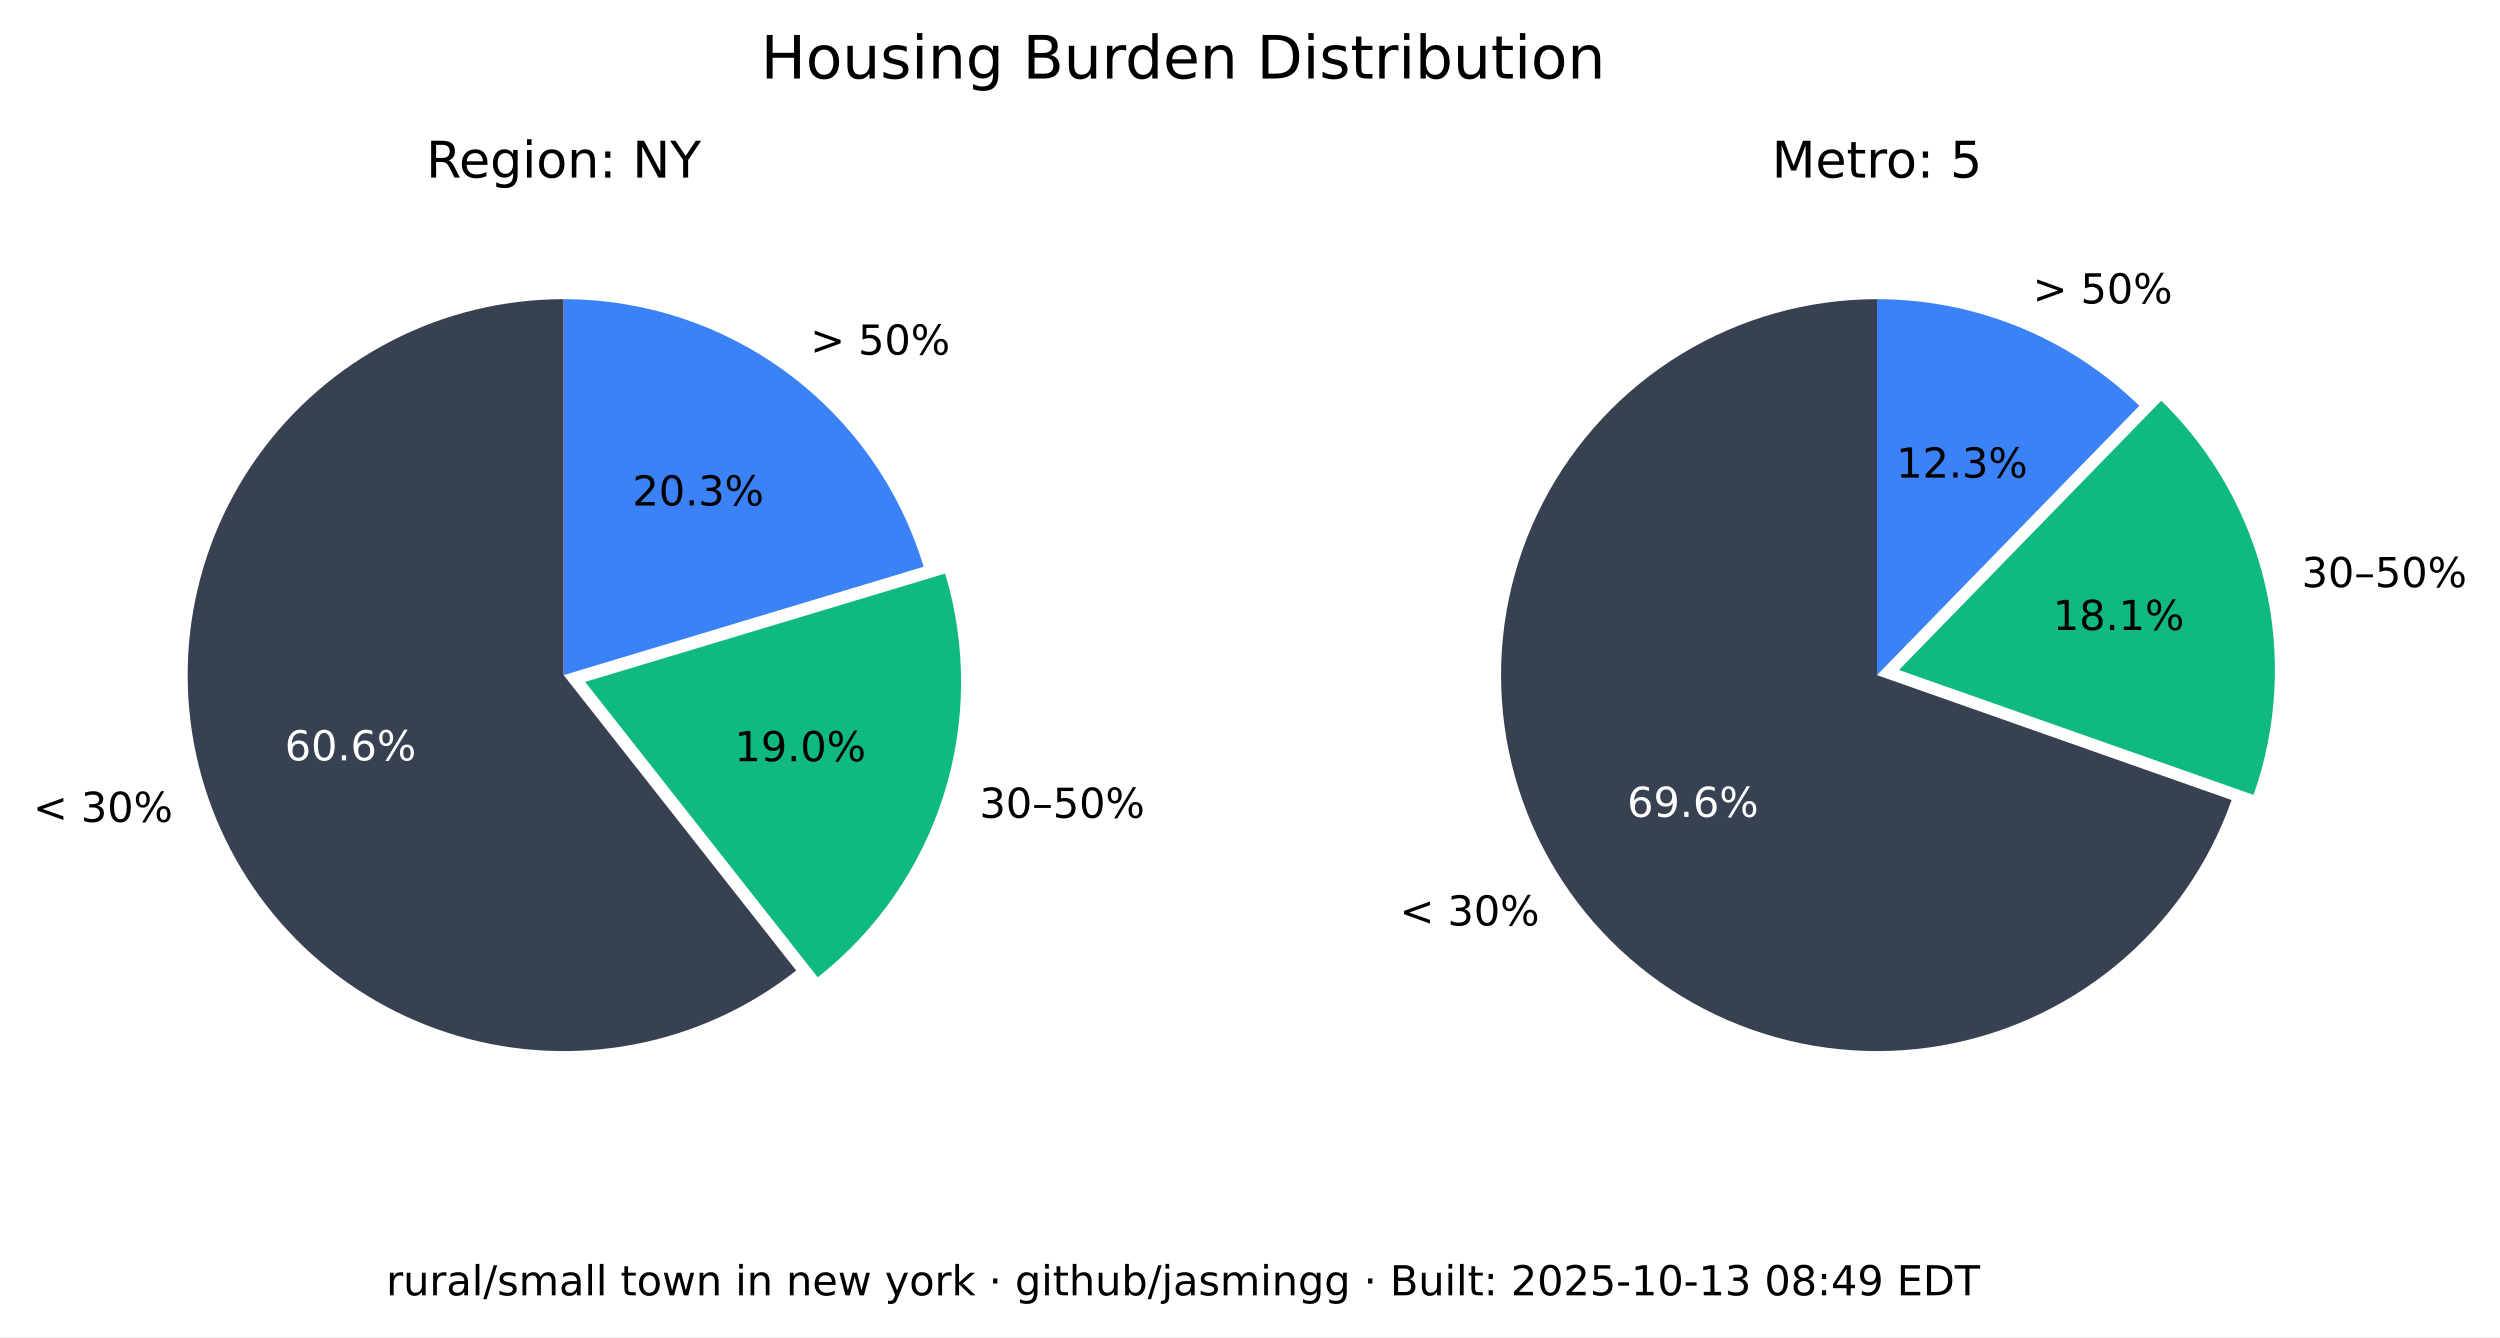
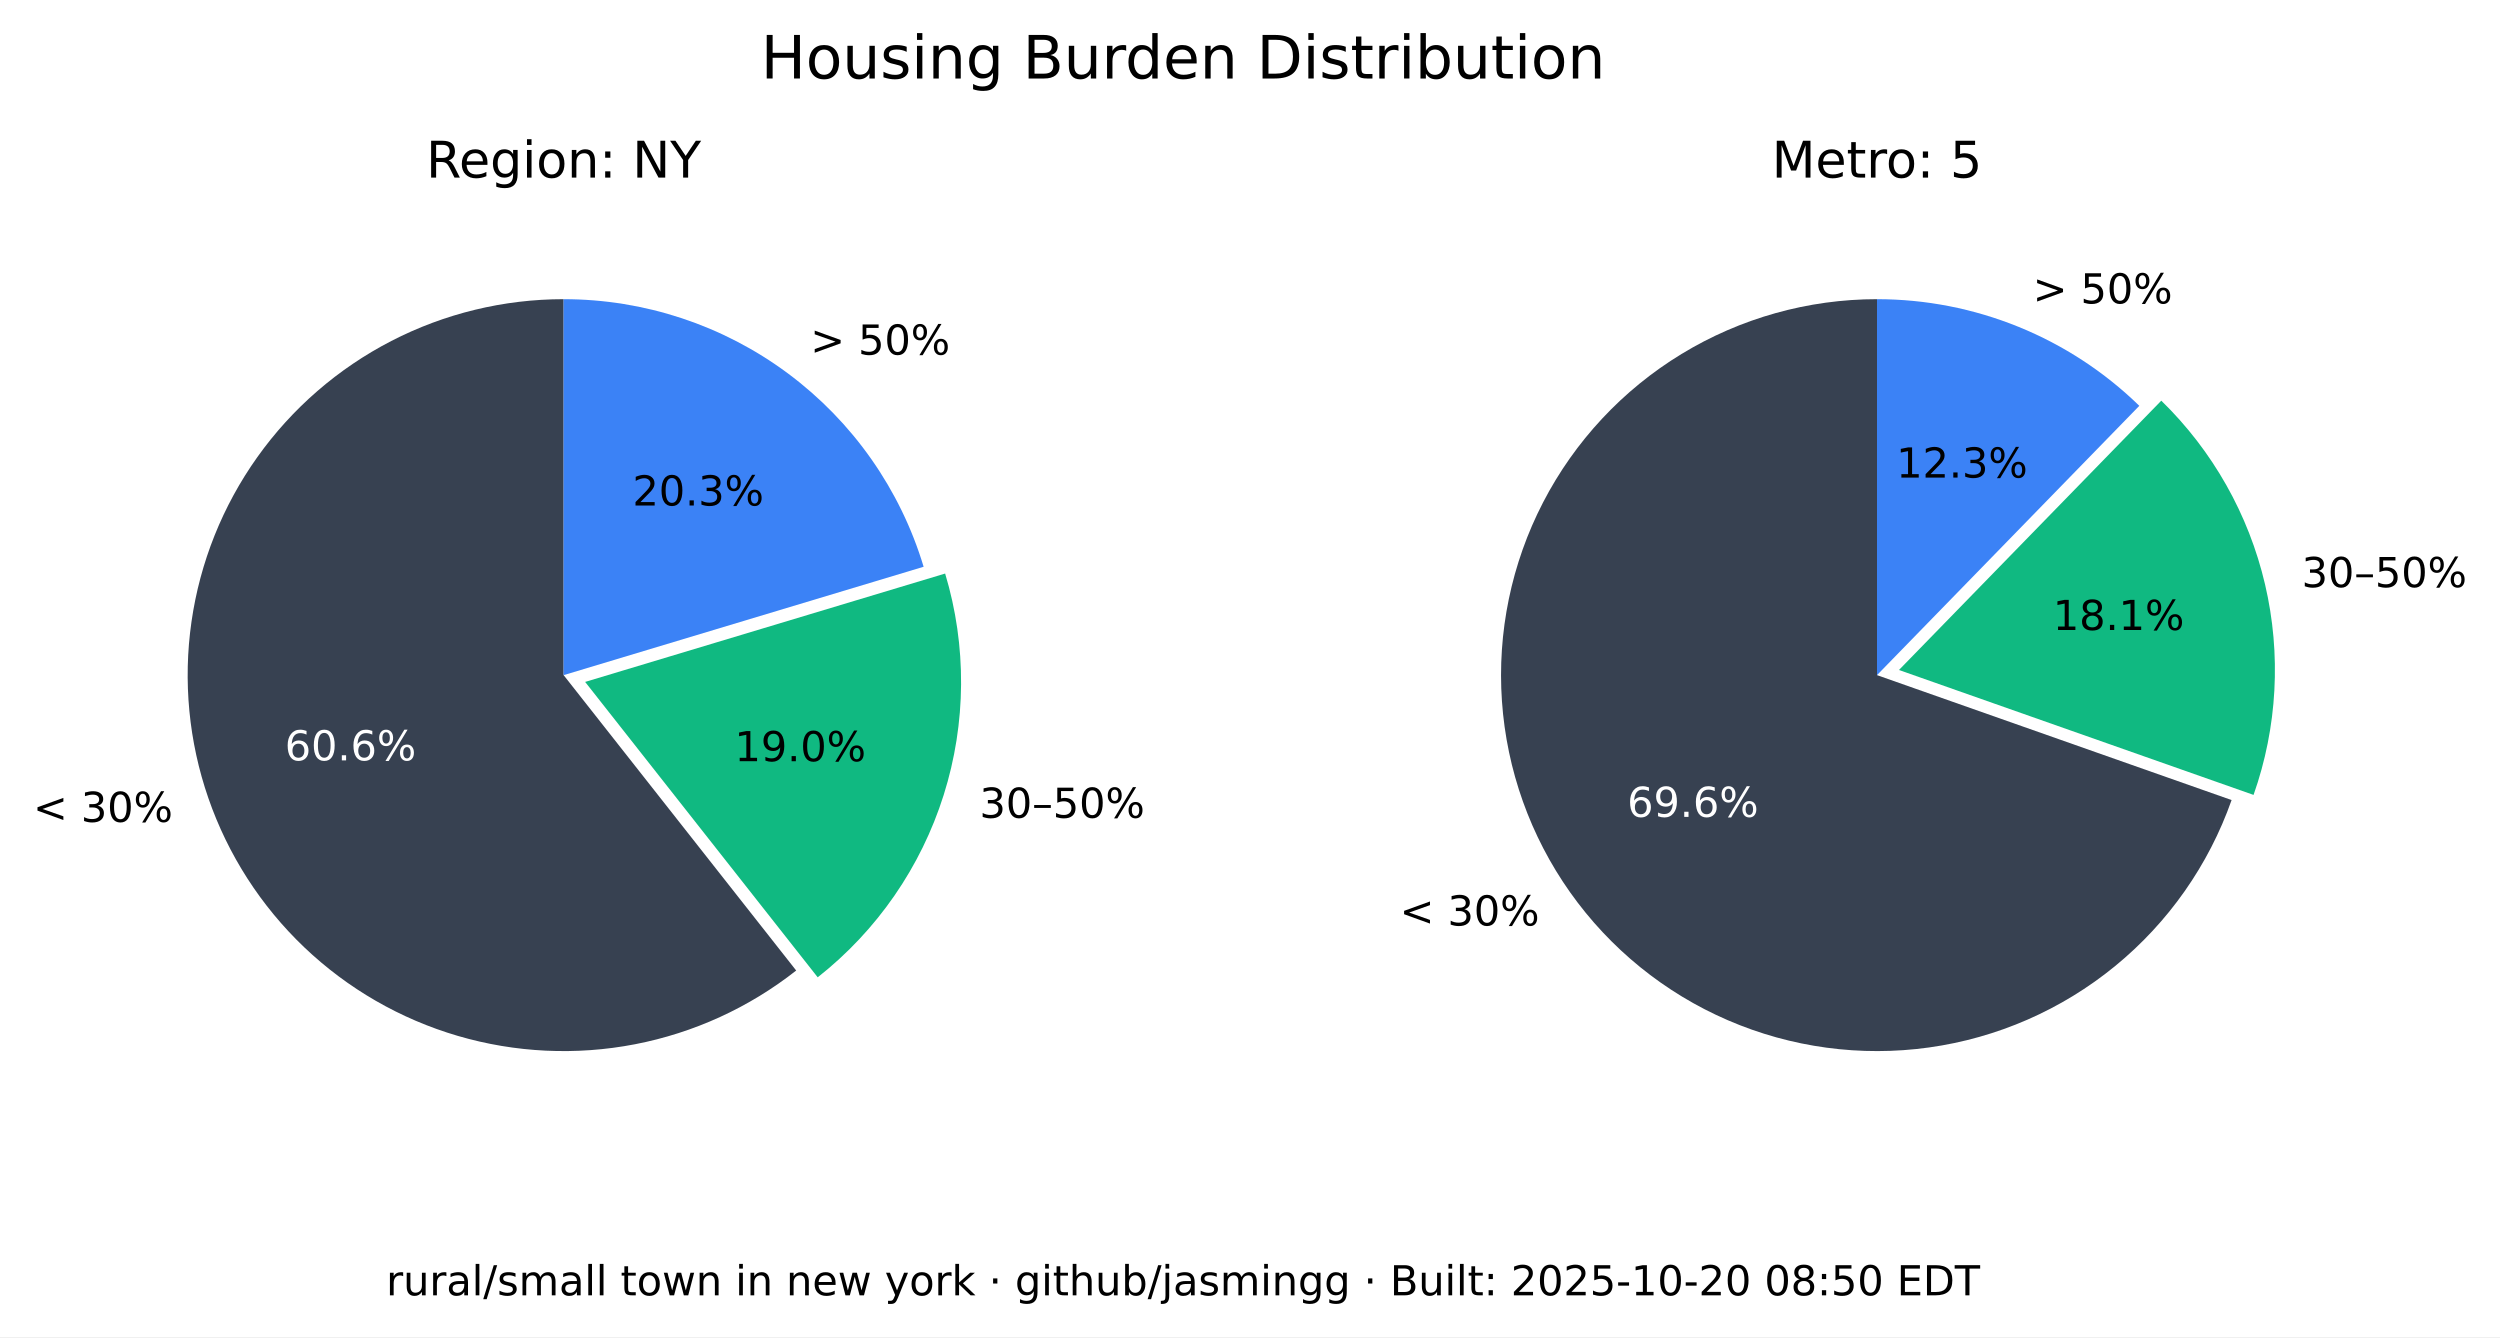
<svg xmlns="http://www.w3.org/2000/svg" xmlns:xlink="http://www.w3.org/1999/xlink" width="543.893pt" height="290.88pt" viewBox="0 0 543.893 290.88" version="1.1">
  <defs>
    <style type="text/css">*{stroke-linejoin: round; stroke-linecap: butt}</style>
  </defs>
  <g id="figure_1">
    <g id="patch_1">
      <path d="M 0 290.88  L 543.893 290.88  L 543.893 0  L 0 0  z " style="fill: #ffffff" />
    </g>
    <g id="axes_1">
      <g id="patch_2">
        <path d="M 122.62 65.088  C 109.58 65.088 96.727 68.207 85.136 74.183  C 73.546 80.159 63.551 88.822 55.988 99.445  C 48.425 110.069 43.512 122.349 41.659 135.257  C 39.805 148.165 41.066 161.331 45.335 173.653  C 49.603 185.975 56.757 197.1 66.198 206.096  C 75.639 215.091 87.096 221.7 99.61 225.369  C 112.124 229.037 125.336 229.661 138.139 227.186  C 150.943 224.712 162.971 219.211 173.217 211.144  L 122.62 146.88  z " style="fill: #374151" />
      </g>
      <g id="patch_3">
        <path d="M 177.897 212.621  C 190.804 202.459 200.356 188.64 205.3 172.974  C 210.244 157.308 210.356 140.51 205.621 124.78  L 127.3 148.357  z " style="fill: #10b981" />
      </g>
      <g id="patch_4">
        <path d="M 200.941 123.303  C 195.875 106.475 185.518 91.72 171.414 81.236  C 157.309 70.752 140.194 65.088 122.62 65.088  L 122.62 146.88  z " style="fill: #3b82f6" />
      </g>
      <g id="matplotlib.axis_1" />
      <g id="matplotlib.axis_2" />
      <g id="text_1">
        <g transform="translate(7.2 178.8141) scale(0.09 -0.09)">
          <defs>
            <path id="DejaVuSans-3c" d="M 4684 3150  L 1459 2003  L 4684 863  L 4684 294  L 678 1747  L 678 2266  L 4684 3719  L 4684 3150  z " transform="scale(0.015625)" />
            <path id="DejaVuSans-20" transform="scale(0.015625)" />
            <path id="DejaVuSans-33" d="M 2597 2516  Q 3050 2419 3304 2112  Q 3559 1806 3559 1356  Q 3559 666 3084 287  Q 2609 -91 1734 -91  Q 1441 -91 1130 -33  Q 819 25 488 141  L 488 750  Q 750 597 1062 519  Q 1375 441 1716 441  Q 2309 441 2620 675  Q 2931 909 2931 1356  Q 2931 1769 2642 2001  Q 2353 2234 1838 2234  L 1294 2234  L 1294 2753  L 1863 2753  Q 2328 2753 2575 2939  Q 2822 3125 2822 3475  Q 2822 3834 2567 4026  Q 2313 4219 1838 4219  Q 1578 4219 1281 4162  Q 984 4106 628 3988  L 628 4550  Q 988 4650 1302 4700  Q 1616 4750 1894 4750  Q 2613 4750 3031 4423  Q 3450 4097 3450 3541  Q 3450 3153 3228 2886  Q 3006 2619 2597 2516  z " transform="scale(0.015625)" />
            <path id="DejaVuSans-30" d="M 2034 4250  Q 1547 4250 1301 3770  Q 1056 3291 1056 2328  Q 1056 1369 1301 889  Q 1547 409 2034 409  Q 2525 409 2770 889  Q 3016 1369 3016 2328  Q 3016 3291 2770 3770  Q 2525 4250 2034 4250  z M 2034 4750  Q 2819 4750 3233 4129  Q 3647 3509 3647 2328  Q 3647 1150 3233 529  Q 2819 -91 2034 -91  Q 1250 -91 836 529  Q 422 1150 422 2328  Q 422 3509 836 4129  Q 1250 4750 2034 4750  z " transform="scale(0.015625)" />
            <path id="DejaVuSans-25" d="M 4653 2053  Q 4381 2053 4226 1822  Q 4072 1591 4072 1178  Q 4072 772 4226 539  Q 4381 306 4653 306  Q 4919 306 5073 539  Q 5228 772 5228 1178  Q 5228 1588 5073 1820  Q 4919 2053 4653 2053  z M 4653 2450  Q 5147 2450 5437 2106  Q 5728 1763 5728 1178  Q 5728 594 5436 251  Q 5144 -91 4653 -91  Q 4153 -91 3862 251  Q 3572 594 3572 1178  Q 3572 1766 3864 2108  Q 4156 2450 4653 2450  z M 1428 4353  Q 1159 4353 1004 4120  Q 850 3888 850 3481  Q 850 3069 1003 2837  Q 1156 2606 1428 2606  Q 1700 2606 1854 2837  Q 2009 3069 2009 3481  Q 2009 3884 1853 4118  Q 1697 4353 1428 4353  z M 4250 4750  L 4750 4750  L 1831 -91  L 1331 -91  L 4250 4750  z M 1428 4750  Q 1922 4750 2215 4408  Q 2509 4066 2509 3481  Q 2509 2891 2217 2550  Q 1925 2209 1428 2209  Q 931 2209 642 2551  Q 353 2894 353 3481  Q 353 4063 643 4406  Q 934 4750 1428 4750  z " transform="scale(0.015625)" />
          </defs>
          <use xlink:href="#DejaVuSans-3c" />
          <use xlink:href="#DejaVuSans-20" x="83.789" />
          <use xlink:href="#DejaVuSans-33" x="115.576" />
          <use xlink:href="#DejaVuSans-30" x="179.199" />
          <use xlink:href="#DejaVuSans-25" x="242.822" />
        </g>
      </g>
      <g id="text_2">
        <g style="fill: #ffffff" transform="translate(61.95368 165.4275) scale(0.09 -0.09)">
          <defs>
            <path id="DejaVuSans-36" d="M 2113 2584  Q 1688 2584 1439 2293  Q 1191 2003 1191 1497  Q 1191 994 1439 701  Q 1688 409 2113 409  Q 2538 409 2786 701  Q 3034 994 3034 1497  Q 3034 2003 2786 2293  Q 2538 2584 2113 2584  z M 3366 4563  L 3366 3988  Q 3128 4100 2886 4159  Q 2644 4219 2406 4219  Q 1781 4219 1451 3797  Q 1122 3375 1075 2522  Q 1259 2794 1537 2939  Q 1816 3084 2150 3084  Q 2853 3084 3261 2657  Q 3669 2231 3669 1497  Q 3669 778 3244 343  Q 2819 -91 2113 -91  Q 1303 -91 875 529  Q 447 1150 447 2328  Q 447 3434 972 4092  Q 1497 4750 2381 4750  Q 2619 4750 2861 4703  Q 3103 4656 3366 4563  z " transform="scale(0.015625)" />
            <path id="DejaVuSans-2e" d="M 684 794  L 1344 794  L 1344 0  L 684 0  L 684 794  z " transform="scale(0.015625)" />
          </defs>
          <use xlink:href="#DejaVuSans-36" />
          <use xlink:href="#DejaVuSans-30" x="63.623" />
          <use xlink:href="#DejaVuSans-2e" x="127.246" />
          <use xlink:href="#DejaVuSans-36" x="159.033" />
          <use xlink:href="#DejaVuSans-25" x="222.656" />
        </g>
      </g>
      <g id="text_3">
        <g transform="translate(213.0999 177.9196) scale(0.09 -0.09)">
          <defs>
            <path id="DejaVuSans-2013" d="M 313 1978  L 2888 1978  L 2888 1528  L 313 1528  L 313 1978  z " transform="scale(0.015625)" />
            <path id="DejaVuSans-35" d="M 691 4666  L 3169 4666  L 3169 4134  L 1269 4134  L 1269 2991  Q 1406 3038 1543 3061  Q 1681 3084 1819 3084  Q 2600 3084 3056 2656  Q 3513 2228 3513 1497  Q 3513 744 3044 326  Q 2575 -91 1722 -91  Q 1428 -91 1123 -41  Q 819 9 494 109  L 494 744  Q 775 591 1075 516  Q 1375 441 1709 441  Q 2250 441 2565 725  Q 2881 1009 2881 1497  Q 2881 1984 2565 2268  Q 2250 2553 1709 2553  Q 1456 2553 1204 2497  Q 953 2441 691 2322  L 691 4666  z " transform="scale(0.015625)" />
          </defs>
          <use xlink:href="#DejaVuSans-33" />
          <use xlink:href="#DejaVuSans-30" x="63.623" />
          <use xlink:href="#DejaVuSans-2013" x="127.246" />
          <use xlink:href="#DejaVuSans-35" x="177.246" />
          <use xlink:href="#DejaVuSans-30" x="240.869" />
          <use xlink:href="#DejaVuSans-25" x="304.492" />
        </g>
      </g>
      <g id="text_4">
        <g transform="translate(159.8049 165.6109) scale(0.09 -0.09)">
          <defs>
            <path id="DejaVuSans-31" d="M 794 531  L 1825 531  L 1825 4091  L 703 3866  L 703 4441  L 1819 4666  L 2450 4666  L 2450 531  L 3481 531  L 3481 0  L 794 0  L 794 531  z " transform="scale(0.015625)" />
            <path id="DejaVuSans-39" d="M 703 97  L 703 672  Q 941 559 1184 500  Q 1428 441 1663 441  Q 2288 441 2617 861  Q 2947 1281 2994 2138  Q 2813 1869 2534 1725  Q 2256 1581 1919 1581  Q 1219 1581 811 2004  Q 403 2428 403 3163  Q 403 3881 828 4315  Q 1253 4750 1959 4750  Q 2769 4750 3195 4129  Q 3622 3509 3622 2328  Q 3622 1225 3098 567  Q 2575 -91 1691 -91  Q 1453 -91 1209 -44  Q 966 3 703 97  z M 1959 2075  Q 2384 2075 2632 2365  Q 2881 2656 2881 3163  Q 2881 3666 2632 3958  Q 2384 4250 1959 4250  Q 1534 4250 1286 3958  Q 1038 3666 1038 3163  Q 1038 2656 1286 2365  Q 1534 2075 1959 2075  z " transform="scale(0.015625)" />
          </defs>
          <use xlink:href="#DejaVuSans-31" />
          <use xlink:href="#DejaVuSans-39" x="63.623" />
          <use xlink:href="#DejaVuSans-2e" x="127.246" />
          <use xlink:href="#DejaVuSans-30" x="159.033" />
          <use xlink:href="#DejaVuSans-25" x="222.656" />
        </g>
      </g>
      <g id="text_5">
        <g transform="translate(176.2929 77.15477) scale(0.09 -0.09)">
          <defs>
            <path id="DejaVuSans-3e" d="M 678 3150  L 678 3719  L 4684 2266  L 4684 1747  L 678 294  L 678 863  L 3897 2003  L 678 3150  z " transform="scale(0.015625)" />
          </defs>
          <use xlink:href="#DejaVuSans-3e" />
          <use xlink:href="#DejaVuSans-20" x="83.789" />
          <use xlink:href="#DejaVuSans-35" x="115.576" />
          <use xlink:href="#DejaVuSans-30" x="179.199" />
          <use xlink:href="#DejaVuSans-25" x="242.822" />
        </g>
      </g>
      <g id="text_6">
        <g transform="translate(137.6011 109.9769) scale(0.09 -0.09)">
          <defs>
            <path id="DejaVuSans-32" d="M 1228 531  L 3431 531  L 3431 0  L 469 0  L 469 531  Q 828 903 1448 1529  Q 2069 2156 2228 2338  Q 2531 2678 2651 2914  Q 2772 3150 2772 3378  Q 2772 3750 2511 3984  Q 2250 4219 1831 4219  Q 1534 4219 1204 4116  Q 875 4013 500 3803  L 500 4441  Q 881 4594 1212 4672  Q 1544 4750 1819 4750  Q 2544 4750 2975 4387  Q 3406 4025 3406 3419  Q 3406 3131 3298 2873  Q 3191 2616 2906 2266  Q 2828 2175 2409 1742  Q 1991 1309 1228 531  z " transform="scale(0.015625)" />
          </defs>
          <use xlink:href="#DejaVuSans-32" />
          <use xlink:href="#DejaVuSans-30" x="63.623" />
          <use xlink:href="#DejaVuSans-2e" x="127.246" />
          <use xlink:href="#DejaVuSans-33" x="159.033" />
          <use xlink:href="#DejaVuSans-25" x="222.656" />
        </g>
      </g>
      <g id="text_7">
        <g transform="translate(92.71681 38.64) scale(0.11 -0.11)">
          <defs>
            <path id="DejaVuSans-52" d="M 2841 2188  Q 3044 2119 3236 1894  Q 3428 1669 3622 1275  L 4263 0  L 3584 0  L 2988 1197  Q 2756 1666 2539 1819  Q 2322 1972 1947 1972  L 1259 1972  L 1259 0  L 628 0  L 628 4666  L 2053 4666  Q 2853 4666 3247 4331  Q 3641 3997 3641 3322  Q 3641 2881 3436 2590  Q 3231 2300 2841 2188  z M 1259 4147  L 1259 2491  L 2053 2491  Q 2509 2491 2742 2702  Q 2975 2913 2975 3322  Q 2975 3731 2742 3939  Q 2509 4147 2053 4147  L 1259 4147  z " transform="scale(0.015625)" />
            <path id="DejaVuSans-65" d="M 3597 1894  L 3597 1613  L 953 1613  Q 991 1019 1311 708  Q 1631 397 2203 397  Q 2534 397 2845 478  Q 3156 559 3463 722  L 3463 178  Q 3153 47 2828 -22  Q 2503 -91 2169 -91  Q 1331 -91 842 396  Q 353 884 353 1716  Q 353 2575 817 3079  Q 1281 3584 2069 3584  Q 2775 3584 3186 3129  Q 3597 2675 3597 1894  z M 3022 2063  Q 3016 2534 2758 2815  Q 2500 3097 2075 3097  Q 1594 3097 1305 2825  Q 1016 2553 972 2059  L 3022 2063  z " transform="scale(0.015625)" />
            <path id="DejaVuSans-67" d="M 2906 1791  Q 2906 2416 2648 2759  Q 2391 3103 1925 3103  Q 1463 3103 1205 2759  Q 947 2416 947 1791  Q 947 1169 1205 825  Q 1463 481 1925 481  Q 2391 481 2648 825  Q 2906 1169 2906 1791  z M 3481 434  Q 3481 -459 3084 -895  Q 2688 -1331 1869 -1331  Q 1566 -1331 1297 -1286  Q 1028 -1241 775 -1147  L 775 -588  Q 1028 -725 1275 -790  Q 1522 -856 1778 -856  Q 2344 -856 2625 -561  Q 2906 -266 2906 331  L 2906 616  Q 2728 306 2450 153  Q 2172 0 1784 0  Q 1141 0 747 490  Q 353 981 353 1791  Q 353 2603 747 3093  Q 1141 3584 1784 3584  Q 2172 3584 2450 3431  Q 2728 3278 2906 2969  L 2906 3500  L 3481 3500  L 3481 434  z " transform="scale(0.015625)" />
            <path id="DejaVuSans-69" d="M 603 3500  L 1178 3500  L 1178 0  L 603 0  L 603 3500  z M 603 4863  L 1178 4863  L 1178 4134  L 603 4134  L 603 4863  z " transform="scale(0.015625)" />
            <path id="DejaVuSans-6f" d="M 1959 3097  Q 1497 3097 1228 2736  Q 959 2375 959 1747  Q 959 1119 1226 758  Q 1494 397 1959 397  Q 2419 397 2687 759  Q 2956 1122 2956 1747  Q 2956 2369 2687 2733  Q 2419 3097 1959 3097  z M 1959 3584  Q 2709 3584 3137 3096  Q 3566 2609 3566 1747  Q 3566 888 3137 398  Q 2709 -91 1959 -91  Q 1206 -91 779 398  Q 353 888 353 1747  Q 353 2609 779 3096  Q 1206 3584 1959 3584  z " transform="scale(0.015625)" />
            <path id="DejaVuSans-6e" d="M 3513 2113  L 3513 0  L 2938 0  L 2938 2094  Q 2938 2591 2744 2837  Q 2550 3084 2163 3084  Q 1697 3084 1428 2787  Q 1159 2491 1159 1978  L 1159 0  L 581 0  L 581 3500  L 1159 3500  L 1159 2956  Q 1366 3272 1645 3428  Q 1925 3584 2291 3584  Q 2894 3584 3203 3211  Q 3513 2838 3513 2113  z " transform="scale(0.015625)" />
            <path id="DejaVuSans-3a" d="M 750 794  L 1409 794  L 1409 0  L 750 0  L 750 794  z M 750 3309  L 1409 3309  L 1409 2516  L 750 2516  L 750 3309  z " transform="scale(0.015625)" />
            <path id="DejaVuSans-4e" d="M 628 4666  L 1478 4666  L 3547 763  L 3547 4666  L 4159 4666  L 4159 0  L 3309 0  L 1241 3903  L 1241 0  L 628 0  L 628 4666  z " transform="scale(0.015625)" />
            <path id="DejaVuSans-59" d="M -13 4666  L 666 4666  L 1959 2747  L 3244 4666  L 3922 4666  L 2272 2222  L 2272 0  L 1638 0  L 1638 2222  L -13 4666  z " transform="scale(0.015625)" />
          </defs>
          <use xlink:href="#DejaVuSans-52" />
          <use xlink:href="#DejaVuSans-65" x="64.982" />
          <use xlink:href="#DejaVuSans-67" x="126.506" />
          <use xlink:href="#DejaVuSans-69" x="189.982" />
          <use xlink:href="#DejaVuSans-6f" x="217.766" />
          <use xlink:href="#DejaVuSans-6e" x="278.947" />
          <use xlink:href="#DejaVuSans-3a" x="342.326" />
          <use xlink:href="#DejaVuSans-20" x="376.018" />
          <use xlink:href="#DejaVuSans-4e" x="407.805" />
          <use xlink:href="#DejaVuSans-59" x="482.609" />
        </g>
      </g>
    </g>
    <g id="axes_2">
      <g id="patch_5">
        <path d="M 408.355 65.088  C 393.357 65.088 378.645 69.213 365.833 77.01  C 353.022 84.807 342.598 95.979 335.707 109.3  C 328.816 122.621 325.721 137.584 326.759 152.546  C 327.798 167.507 332.933 181.899 341.598 194.14  C 350.264 206.38 362.132 216.005 375.898 221.956  C 389.664 227.908 404.806 229.96 419.659 227.887  C 434.513 225.814 448.514 219.695 460.125 210.203  C 471.736 200.71 480.516 188.204 485.499 174.059  L 408.355 146.88  z " style="fill: #374151" />
      </g>
      <g id="patch_6">
        <path d="M 490.278 172.94  C 495.464 158.22 496.33 142.318 492.773 127.122  C 489.216 111.925 481.383 98.059 470.203 87.17  L 413.133 145.762  z " style="fill: #10b981" />
      </g>
      <g id="patch_7">
        <path d="M 465.424 88.288  C 457.86 80.92 448.94 75.086 439.157 71.11  C 429.375 67.133 418.915 65.088 408.355 65.088  L 408.355 146.88  z " style="fill: #3b82f6" />
      </g>
      <g id="matplotlib.axis_3" />
      <g id="matplotlib.axis_4" />
      <g id="text_8">
        <g transform="translate(304.5166 201.349) scale(0.09 -0.09)">
          <use xlink:href="#DejaVuSans-3c" />
          <use xlink:href="#DejaVuSans-20" x="83.789" />
          <use xlink:href="#DejaVuSans-33" x="115.576" />
          <use xlink:href="#DejaVuSans-30" x="179.199" />
          <use xlink:href="#DejaVuSans-25" x="242.822" />
        </g>
      </g>
      <g id="text_9">
        <g style="fill: #ffffff" transform="translate(354.0057 177.7192) scale(0.09 -0.09)">
          <use xlink:href="#DejaVuSans-36" />
          <use xlink:href="#DejaVuSans-39" x="63.623" />
          <use xlink:href="#DejaVuSans-2e" x="127.246" />
          <use xlink:href="#DejaVuSans-36" x="159.033" />
          <use xlink:href="#DejaVuSans-25" x="222.656" />
        </g>
      </g>
      <g id="text_10">
        <g transform="translate(500.737 127.741) scale(0.09 -0.09)">
          <use xlink:href="#DejaVuSans-33" />
          <use xlink:href="#DejaVuSans-30" x="63.623" />
          <use xlink:href="#DejaVuSans-2013" x="127.246" />
          <use xlink:href="#DejaVuSans-35" x="177.246" />
          <use xlink:href="#DejaVuSans-30" x="240.869" />
          <use xlink:href="#DejaVuSans-25" x="304.492" />
        </g>
      </g>
      <g id="text_11">
        <g transform="translate(446.6219 137.061) scale(0.09 -0.09)">
          <defs>
            <path id="DejaVuSans-38" d="M 2034 2216  Q 1584 2216 1326 1975  Q 1069 1734 1069 1313  Q 1069 891 1326 650  Q 1584 409 2034 409  Q 2484 409 2743 651  Q 3003 894 3003 1313  Q 3003 1734 2745 1975  Q 2488 2216 2034 2216  z M 1403 2484  Q 997 2584 770 2862  Q 544 3141 544 3541  Q 544 4100 942 4425  Q 1341 4750 2034 4750  Q 2731 4750 3128 4425  Q 3525 4100 3525 3541  Q 3525 3141 3298 2862  Q 3072 2584 2669 2484  Q 3125 2378 3379 2068  Q 3634 1759 3634 1313  Q 3634 634 3220 271  Q 2806 -91 2034 -91  Q 1263 -91 848 271  Q 434 634 434 1313  Q 434 1759 690 2068  Q 947 2378 1403 2484  z M 1172 3481  Q 1172 3119 1398 2916  Q 1625 2713 2034 2713  Q 2441 2713 2670 2916  Q 2900 3119 2900 3481  Q 2900 3844 2670 4047  Q 2441 4250 2034 4250  Q 1625 4250 1398 4047  Q 1172 3844 1172 3481  z " transform="scale(0.015625)" />
          </defs>
          <use xlink:href="#DejaVuSans-31" />
          <use xlink:href="#DejaVuSans-38" x="63.623" />
          <use xlink:href="#DejaVuSans-2e" x="127.246" />
          <use xlink:href="#DejaVuSans-31" x="159.033" />
          <use xlink:href="#DejaVuSans-25" x="222.656" />
        </g>
      </g>
      <g id="text_12">
        <g transform="translate(442.2376 66.01607) scale(0.09 -0.09)">
          <use xlink:href="#DejaVuSans-3e" />
          <use xlink:href="#DejaVuSans-20" x="83.789" />
          <use xlink:href="#DejaVuSans-35" x="115.576" />
          <use xlink:href="#DejaVuSans-30" x="179.199" />
          <use xlink:href="#DejaVuSans-25" x="242.822" />
        </g>
      </g>
      <g id="text_13">
        <g transform="translate(412.5412 103.9012) scale(0.09 -0.09)">
          <use xlink:href="#DejaVuSans-31" />
          <use xlink:href="#DejaVuSans-32" x="63.623" />
          <use xlink:href="#DejaVuSans-2e" x="127.246" />
          <use xlink:href="#DejaVuSans-33" x="159.033" />
          <use xlink:href="#DejaVuSans-25" x="222.656" />
        </g>
      </g>
      <g id="text_14">
        <g transform="translate(385.4664 38.64) scale(0.11 -0.11)">
          <defs>
            <path id="DejaVuSans-4d" d="M 628 4666  L 1569 4666  L 2759 1491  L 3956 4666  L 4897 4666  L 4897 0  L 4281 0  L 4281 4097  L 3078 897  L 2444 897  L 1241 4097  L 1241 0  L 628 0  L 628 4666  z " transform="scale(0.015625)" />
            <path id="DejaVuSans-74" d="M 1172 4494  L 1172 3500  L 2356 3500  L 2356 3053  L 1172 3053  L 1172 1153  Q 1172 725 1289 603  Q 1406 481 1766 481  L 2356 481  L 2356 0  L 1766 0  Q 1100 0 847 248  Q 594 497 594 1153  L 594 3053  L 172 3053  L 172 3500  L 594 3500  L 594 4494  L 1172 4494  z " transform="scale(0.015625)" />
            <path id="DejaVuSans-72" d="M 2631 2963  Q 2534 3019 2420 3045  Q 2306 3072 2169 3072  Q 1681 3072 1420 2755  Q 1159 2438 1159 1844  L 1159 0  L 581 0  L 581 3500  L 1159 3500  L 1159 2956  Q 1341 3275 1631 3429  Q 1922 3584 2338 3584  Q 2397 3584 2469 3576  Q 2541 3569 2628 3553  L 2631 2963  z " transform="scale(0.015625)" />
          </defs>
          <use xlink:href="#DejaVuSans-4d" />
          <use xlink:href="#DejaVuSans-65" x="86.279" />
          <use xlink:href="#DejaVuSans-74" x="147.803" />
          <use xlink:href="#DejaVuSans-72" x="187.012" />
          <use xlink:href="#DejaVuSans-6f" x="225.875" />
          <use xlink:href="#DejaVuSans-3a" x="287.057" />
          <use xlink:href="#DejaVuSans-20" x="320.748" />
          <use xlink:href="#DejaVuSans-35" x="352.535" />
        </g>
      </g>
    </g>
    <g id="text_15">
      <g transform="translate(165.5316 17.07797) scale(0.13 -0.13)">
        <defs>
          <path id="DejaVuSans-48" d="M 628 4666  L 1259 4666  L 1259 2753  L 3553 2753  L 3553 4666  L 4184 4666  L 4184 0  L 3553 0  L 3553 2222  L 1259 2222  L 1259 0  L 628 0  L 628 4666  z " transform="scale(0.015625)" />
          <path id="DejaVuSans-75" d="M 544 1381  L 544 3500  L 1119 3500  L 1119 1403  Q 1119 906 1312 657  Q 1506 409 1894 409  Q 2359 409 2629 706  Q 2900 1003 2900 1516  L 2900 3500  L 3475 3500  L 3475 0  L 2900 0  L 2900 538  Q 2691 219 2414 64  Q 2138 -91 1772 -91  Q 1169 -91 856 284  Q 544 659 544 1381  z M 1991 3584  L 1991 3584  z " transform="scale(0.015625)" />
          <path id="DejaVuSans-73" d="M 2834 3397  L 2834 2853  Q 2591 2978 2328 3040  Q 2066 3103 1784 3103  Q 1356 3103 1142 2972  Q 928 2841 928 2578  Q 928 2378 1081 2264  Q 1234 2150 1697 2047  L 1894 2003  Q 2506 1872 2764 1633  Q 3022 1394 3022 966  Q 3022 478 2636 193  Q 2250 -91 1575 -91  Q 1294 -91 989 -36  Q 684 19 347 128  L 347 722  Q 666 556 975 473  Q 1284 391 1588 391  Q 1994 391 2212 530  Q 2431 669 2431 922  Q 2431 1156 2273 1281  Q 2116 1406 1581 1522  L 1381 1569  Q 847 1681 609 1914  Q 372 2147 372 2553  Q 372 3047 722 3315  Q 1072 3584 1716 3584  Q 2034 3584 2315 3537  Q 2597 3491 2834 3397  z " transform="scale(0.015625)" />
          <path id="DejaVuSans-42" d="M 1259 2228  L 1259 519  L 2272 519  Q 2781 519 3026 730  Q 3272 941 3272 1375  Q 3272 1813 3026 2020  Q 2781 2228 2272 2228  L 1259 2228  z M 1259 4147  L 1259 2741  L 2194 2741  Q 2656 2741 2882 2914  Q 3109 3088 3109 3444  Q 3109 3797 2882 3972  Q 2656 4147 2194 4147  L 1259 4147  z M 628 4666  L 2241 4666  Q 2963 4666 3353 4366  Q 3744 4066 3744 3513  Q 3744 3084 3544 2831  Q 3344 2578 2956 2516  Q 3422 2416 3680 2098  Q 3938 1781 3938 1306  Q 3938 681 3513 340  Q 3088 0 2303 0  L 628 0  L 628 4666  z " transform="scale(0.015625)" />
          <path id="DejaVuSans-64" d="M 2906 2969  L 2906 4863  L 3481 4863  L 3481 0  L 2906 0  L 2906 525  Q 2725 213 2448 61  Q 2172 -91 1784 -91  Q 1150 -91 751 415  Q 353 922 353 1747  Q 353 2572 751 3078  Q 1150 3584 1784 3584  Q 2172 3584 2448 3432  Q 2725 3281 2906 2969  z M 947 1747  Q 947 1113 1208 752  Q 1469 391 1925 391  Q 2381 391 2643 752  Q 2906 1113 2906 1747  Q 2906 2381 2643 2742  Q 2381 3103 1925 3103  Q 1469 3103 1208 2742  Q 947 2381 947 1747  z " transform="scale(0.015625)" />
          <path id="DejaVuSans-44" d="M 1259 4147  L 1259 519  L 2022 519  Q 2988 519 3436 956  Q 3884 1394 3884 2338  Q 3884 3275 3436 3711  Q 2988 4147 2022 4147  L 1259 4147  z M 628 4666  L 1925 4666  Q 3281 4666 3915 4102  Q 4550 3538 4550 2338  Q 4550 1131 3912 565  Q 3275 0 1925 0  L 628 0  L 628 4666  z " transform="scale(0.015625)" />
          <path id="DejaVuSans-62" d="M 3116 1747  Q 3116 2381 2855 2742  Q 2594 3103 2138 3103  Q 1681 3103 1420 2742  Q 1159 2381 1159 1747  Q 1159 1113 1420 752  Q 1681 391 2138 391  Q 2594 391 2855 752  Q 3116 1113 3116 1747  z M 1159 2969  Q 1341 3281 1617 3432  Q 1894 3584 2278 3584  Q 2916 3584 3314 3078  Q 3713 2572 3713 1747  Q 3713 922 3314 415  Q 2916 -91 2278 -91  Q 1894 -91 1617 61  Q 1341 213 1159 525  L 1159 0  L 581 0  L 581 4863  L 1159 4863  L 1159 2969  z " transform="scale(0.015625)" />
        </defs>
        <use xlink:href="#DejaVuSans-48" />
        <use xlink:href="#DejaVuSans-6f" x="75.195" />
        <use xlink:href="#DejaVuSans-75" x="136.377" />
        <use xlink:href="#DejaVuSans-73" x="199.756" />
        <use xlink:href="#DejaVuSans-69" x="251.855" />
        <use xlink:href="#DejaVuSans-6e" x="279.639" />
        <use xlink:href="#DejaVuSans-67" x="343.018" />
        <use xlink:href="#DejaVuSans-20" x="406.494" />
        <use xlink:href="#DejaVuSans-42" x="438.281" />
        <use xlink:href="#DejaVuSans-75" x="506.885" />
        <use xlink:href="#DejaVuSans-72" x="570.264" />
        <use xlink:href="#DejaVuSans-64" x="609.627" />
        <use xlink:href="#DejaVuSans-65" x="673.104" />
        <use xlink:href="#DejaVuSans-6e" x="734.627" />
        <use xlink:href="#DejaVuSans-20" x="798.006" />
        <use xlink:href="#DejaVuSans-44" x="829.793" />
        <use xlink:href="#DejaVuSans-69" x="906.795" />
        <use xlink:href="#DejaVuSans-73" x="934.578" />
        <use xlink:href="#DejaVuSans-74" x="986.678" />
        <use xlink:href="#DejaVuSans-72" x="1025.887" />
        <use xlink:href="#DejaVuSans-69" x="1067" />
        <use xlink:href="#DejaVuSans-62" x="1094.783" />
        <use xlink:href="#DejaVuSans-75" x="1158.26" />
        <use xlink:href="#DejaVuSans-74" x="1221.639" />
        <use xlink:href="#DejaVuSans-69" x="1260.848" />
        <use xlink:href="#DejaVuSans-6f" x="1288.631" />
        <use xlink:href="#DejaVuSans-6e" x="1349.812" />
      </g>
    </g>
    <g id="text_16">
      <g transform="translate(84.01397 281.8083) scale(0.09 -0.09)">
        <defs>
          <path id="DejaVuSans-61" d="M 2194 1759  Q 1497 1759 1228 1600  Q 959 1441 959 1056  Q 959 750 1161 570  Q 1363 391 1709 391  Q 2188 391 2477 730  Q 2766 1069 2766 1631  L 2766 1759  L 2194 1759  z M 3341 1997  L 3341 0  L 2766 0  L 2766 531  Q 2569 213 2275 61  Q 1981 -91 1556 -91  Q 1019 -91 701 211  Q 384 513 384 1019  Q 384 1609 779 1909  Q 1175 2209 1959 2209  L 2766 2209  L 2766 2266  Q 2766 2663 2505 2880  Q 2244 3097 1772 3097  Q 1472 3097 1187 3025  Q 903 2953 641 2809  L 641 3341  Q 956 3463 1253 3523  Q 1550 3584 1831 3584  Q 2591 3584 2966 3190  Q 3341 2797 3341 1997  z " transform="scale(0.015625)" />
          <path id="DejaVuSans-6c" d="M 603 4863  L 1178 4863  L 1178 0  L 603 0  L 603 4863  z " transform="scale(0.015625)" />
          <path id="DejaVuSans-2f" d="M 1625 4666  L 2156 4666  L 531 -594  L 0 -594  L 1625 4666  z " transform="scale(0.015625)" />
          <path id="DejaVuSans-6d" d="M 3328 2828  Q 3544 3216 3844 3400  Q 4144 3584 4550 3584  Q 5097 3584 5394 3201  Q 5691 2819 5691 2113  L 5691 0  L 5113 0  L 5113 2094  Q 5113 2597 4934 2840  Q 4756 3084 4391 3084  Q 3944 3084 3684 2787  Q 3425 2491 3425 1978  L 3425 0  L 2847 0  L 2847 2094  Q 2847 2600 2669 2842  Q 2491 3084 2119 3084  Q 1678 3084 1418 2786  Q 1159 2488 1159 1978  L 1159 0  L 581 0  L 581 3500  L 1159 3500  L 1159 2956  Q 1356 3278 1631 3431  Q 1906 3584 2284 3584  Q 2666 3584 2933 3390  Q 3200 3197 3328 2828  z " transform="scale(0.015625)" />
          <path id="DejaVuSans-77" d="M 269 3500  L 844 3500  L 1563 769  L 2278 3500  L 2956 3500  L 3675 769  L 4391 3500  L 4966 3500  L 4050 0  L 3372 0  L 2619 2869  L 1863 0  L 1184 0  L 269 3500  z " transform="scale(0.015625)" />
          <path id="DejaVuSans-79" d="M 2059 -325  Q 1816 -950 1584 -1140  Q 1353 -1331 966 -1331  L 506 -1331  L 506 -850  L 844 -850  Q 1081 -850 1212 -737  Q 1344 -625 1503 -206  L 1606 56  L 191 3500  L 800 3500  L 1894 763  L 2988 3500  L 3597 3500  L 2059 -325  z " transform="scale(0.015625)" />
          <path id="DejaVuSans-6b" d="M 581 4863  L 1159 4863  L 1159 1991  L 2875 3500  L 3609 3500  L 1753 1863  L 3688 0  L 2938 0  L 1159 1709  L 1159 0  L 581 0  L 581 4863  z " transform="scale(0.015625)" />
          <path id="DejaVuSans-b7" d="M 684 2619  L 1344 2619  L 1344 1825  L 684 1825  L 684 2619  z " transform="scale(0.015625)" />
          <path id="DejaVuSans-68" d="M 3513 2113  L 3513 0  L 2938 0  L 2938 2094  Q 2938 2591 2744 2837  Q 2550 3084 2163 3084  Q 1697 3084 1428 2787  Q 1159 2491 1159 1978  L 1159 0  L 581 0  L 581 4863  L 1159 4863  L 1159 2956  Q 1366 3272 1645 3428  Q 1925 3584 2291 3584  Q 2894 3584 3203 3211  Q 3513 2838 3513 2113  z " transform="scale(0.015625)" />
          <path id="DejaVuSans-6a" d="M 603 3500  L 1178 3500  L 1178 -63  Q 1178 -731 923 -1031  Q 669 -1331 103 -1331  L -116 -1331  L -116 -844  L 38 -844  Q 366 -844 484 -692  Q 603 -541 603 -63  L 603 3500  z M 603 4863  L 1178 4863  L 1178 4134  L 603 4134  L 603 4863  z " transform="scale(0.015625)" />
          <path id="DejaVuSans-2d" d="M 313 2009  L 1997 2009  L 1997 1497  L 313 1497  L 313 2009  z " transform="scale(0.015625)" />
-           <path id="DejaVuSans-34" d="M 2419 4116  L 825 1625  L 2419 1625  L 2419 4116  z M 2253 4666  L 3047 4666  L 3047 1625  L 3713 1625  L 3713 1100  L 3047 1100  L 3047 0  L 2419 0  L 2419 1100  L 313 1100  L 313 1709  L 2253 4666  z " transform="scale(0.015625)" />
          <path id="DejaVuSans-45" d="M 628 4666  L 3578 4666  L 3578 4134  L 1259 4134  L 1259 2753  L 3481 2753  L 3481 2222  L 1259 2222  L 1259 531  L 3634 531  L 3634 0  L 628 0  L 628 4666  z " transform="scale(0.015625)" />
          <path id="DejaVuSans-54" d="M -19 4666  L 3928 4666  L 3928 4134  L 2272 4134  L 2272 0  L 1638 0  L 1638 4134  L -19 4134  L -19 4666  z " transform="scale(0.015625)" />
        </defs>
        <use xlink:href="#DejaVuSans-72" />
        <use xlink:href="#DejaVuSans-75" x="41.113" />
        <use xlink:href="#DejaVuSans-72" x="104.492" />
        <use xlink:href="#DejaVuSans-61" x="145.605" />
        <use xlink:href="#DejaVuSans-6c" x="206.885" />
        <use xlink:href="#DejaVuSans-2f" x="234.668" />
        <use xlink:href="#DejaVuSans-73" x="268.359" />
        <use xlink:href="#DejaVuSans-6d" x="320.459" />
        <use xlink:href="#DejaVuSans-61" x="417.871" />
        <use xlink:href="#DejaVuSans-6c" x="479.15" />
        <use xlink:href="#DejaVuSans-6c" x="506.934" />
        <use xlink:href="#DejaVuSans-20" x="534.717" />
        <use xlink:href="#DejaVuSans-74" x="566.504" />
        <use xlink:href="#DejaVuSans-6f" x="605.713" />
        <use xlink:href="#DejaVuSans-77" x="666.895" />
        <use xlink:href="#DejaVuSans-6e" x="748.682" />
        <use xlink:href="#DejaVuSans-20" x="812.061" />
        <use xlink:href="#DejaVuSans-69" x="843.848" />
        <use xlink:href="#DejaVuSans-6e" x="871.631" />
        <use xlink:href="#DejaVuSans-20" x="935.01" />
        <use xlink:href="#DejaVuSans-6e" x="966.797" />
        <use xlink:href="#DejaVuSans-65" x="1030.176" />
        <use xlink:href="#DejaVuSans-77" x="1091.699" />
        <use xlink:href="#DejaVuSans-20" x="1173.486" />
        <use xlink:href="#DejaVuSans-79" x="1205.273" />
        <use xlink:href="#DejaVuSans-6f" x="1264.453" />
        <use xlink:href="#DejaVuSans-72" x="1325.635" />
        <use xlink:href="#DejaVuSans-6b" x="1366.748" />
        <use xlink:href="#DejaVuSans-20" x="1424.658" />
        <use xlink:href="#DejaVuSans-b7" x="1456.445" />
        <use xlink:href="#DejaVuSans-20" x="1488.232" />
        <use xlink:href="#DejaVuSans-67" x="1520.02" />
        <use xlink:href="#DejaVuSans-69" x="1583.496" />
        <use xlink:href="#DejaVuSans-74" x="1611.279" />
        <use xlink:href="#DejaVuSans-68" x="1650.488" />
        <use xlink:href="#DejaVuSans-75" x="1713.867" />
        <use xlink:href="#DejaVuSans-62" x="1777.246" />
        <use xlink:href="#DejaVuSans-2f" x="1840.723" />
        <use xlink:href="#DejaVuSans-6a" x="1874.414" />
        <use xlink:href="#DejaVuSans-61" x="1902.197" />
        <use xlink:href="#DejaVuSans-73" x="1963.477" />
        <use xlink:href="#DejaVuSans-6d" x="2015.576" />
        <use xlink:href="#DejaVuSans-69" x="2112.988" />
        <use xlink:href="#DejaVuSans-6e" x="2140.771" />
        <use xlink:href="#DejaVuSans-67" x="2204.15" />
        <use xlink:href="#DejaVuSans-67" x="2267.627" />
        <use xlink:href="#DejaVuSans-20" x="2331.104" />
        <use xlink:href="#DejaVuSans-b7" x="2362.891" />
        <use xlink:href="#DejaVuSans-20" x="2394.678" />
        <use xlink:href="#DejaVuSans-42" x="2426.465" />
        <use xlink:href="#DejaVuSans-75" x="2495.068" />
        <use xlink:href="#DejaVuSans-69" x="2558.447" />
        <use xlink:href="#DejaVuSans-6c" x="2586.23" />
        <use xlink:href="#DejaVuSans-74" x="2614.014" />
        <use xlink:href="#DejaVuSans-3a" x="2653.223" />
        <use xlink:href="#DejaVuSans-20" x="2686.914" />
        <use xlink:href="#DejaVuSans-32" x="2718.701" />
        <use xlink:href="#DejaVuSans-30" x="2782.324" />
        <use xlink:href="#DejaVuSans-32" x="2845.947" />
        <use xlink:href="#DejaVuSans-35" x="2909.57" />
        <use xlink:href="#DejaVuSans-2d" x="2973.193" />
        <use xlink:href="#DejaVuSans-31" x="3009.277" />
        <use xlink:href="#DejaVuSans-30" x="3072.9" />
        <use xlink:href="#DejaVuSans-2d" x="3136.523" />
-         <use xlink:href="#DejaVuSans-31" x="3172.607" />
-         <use xlink:href="#DejaVuSans-33" x="3236.23" />
+         <use xlink:href="#DejaVuSans-32" x="3172.607" />
+         <use xlink:href="#DejaVuSans-30" x="3236.23" />
        <use xlink:href="#DejaVuSans-20" x="3299.854" />
        <use xlink:href="#DejaVuSans-30" x="3331.641" />
        <use xlink:href="#DejaVuSans-38" x="3395.264" />
        <use xlink:href="#DejaVuSans-3a" x="3458.887" />
-         <use xlink:href="#DejaVuSans-34" x="3492.578" />
-         <use xlink:href="#DejaVuSans-39" x="3556.201" />
+         <use xlink:href="#DejaVuSans-35" x="3492.578" />
+         <use xlink:href="#DejaVuSans-30" x="3556.201" />
        <use xlink:href="#DejaVuSans-20" x="3619.824" />
        <use xlink:href="#DejaVuSans-45" x="3651.611" />
        <use xlink:href="#DejaVuSans-44" x="3714.795" />
        <use xlink:href="#DejaVuSans-54" x="3791.797" />
      </g>
    </g>
  </g>
</svg>
